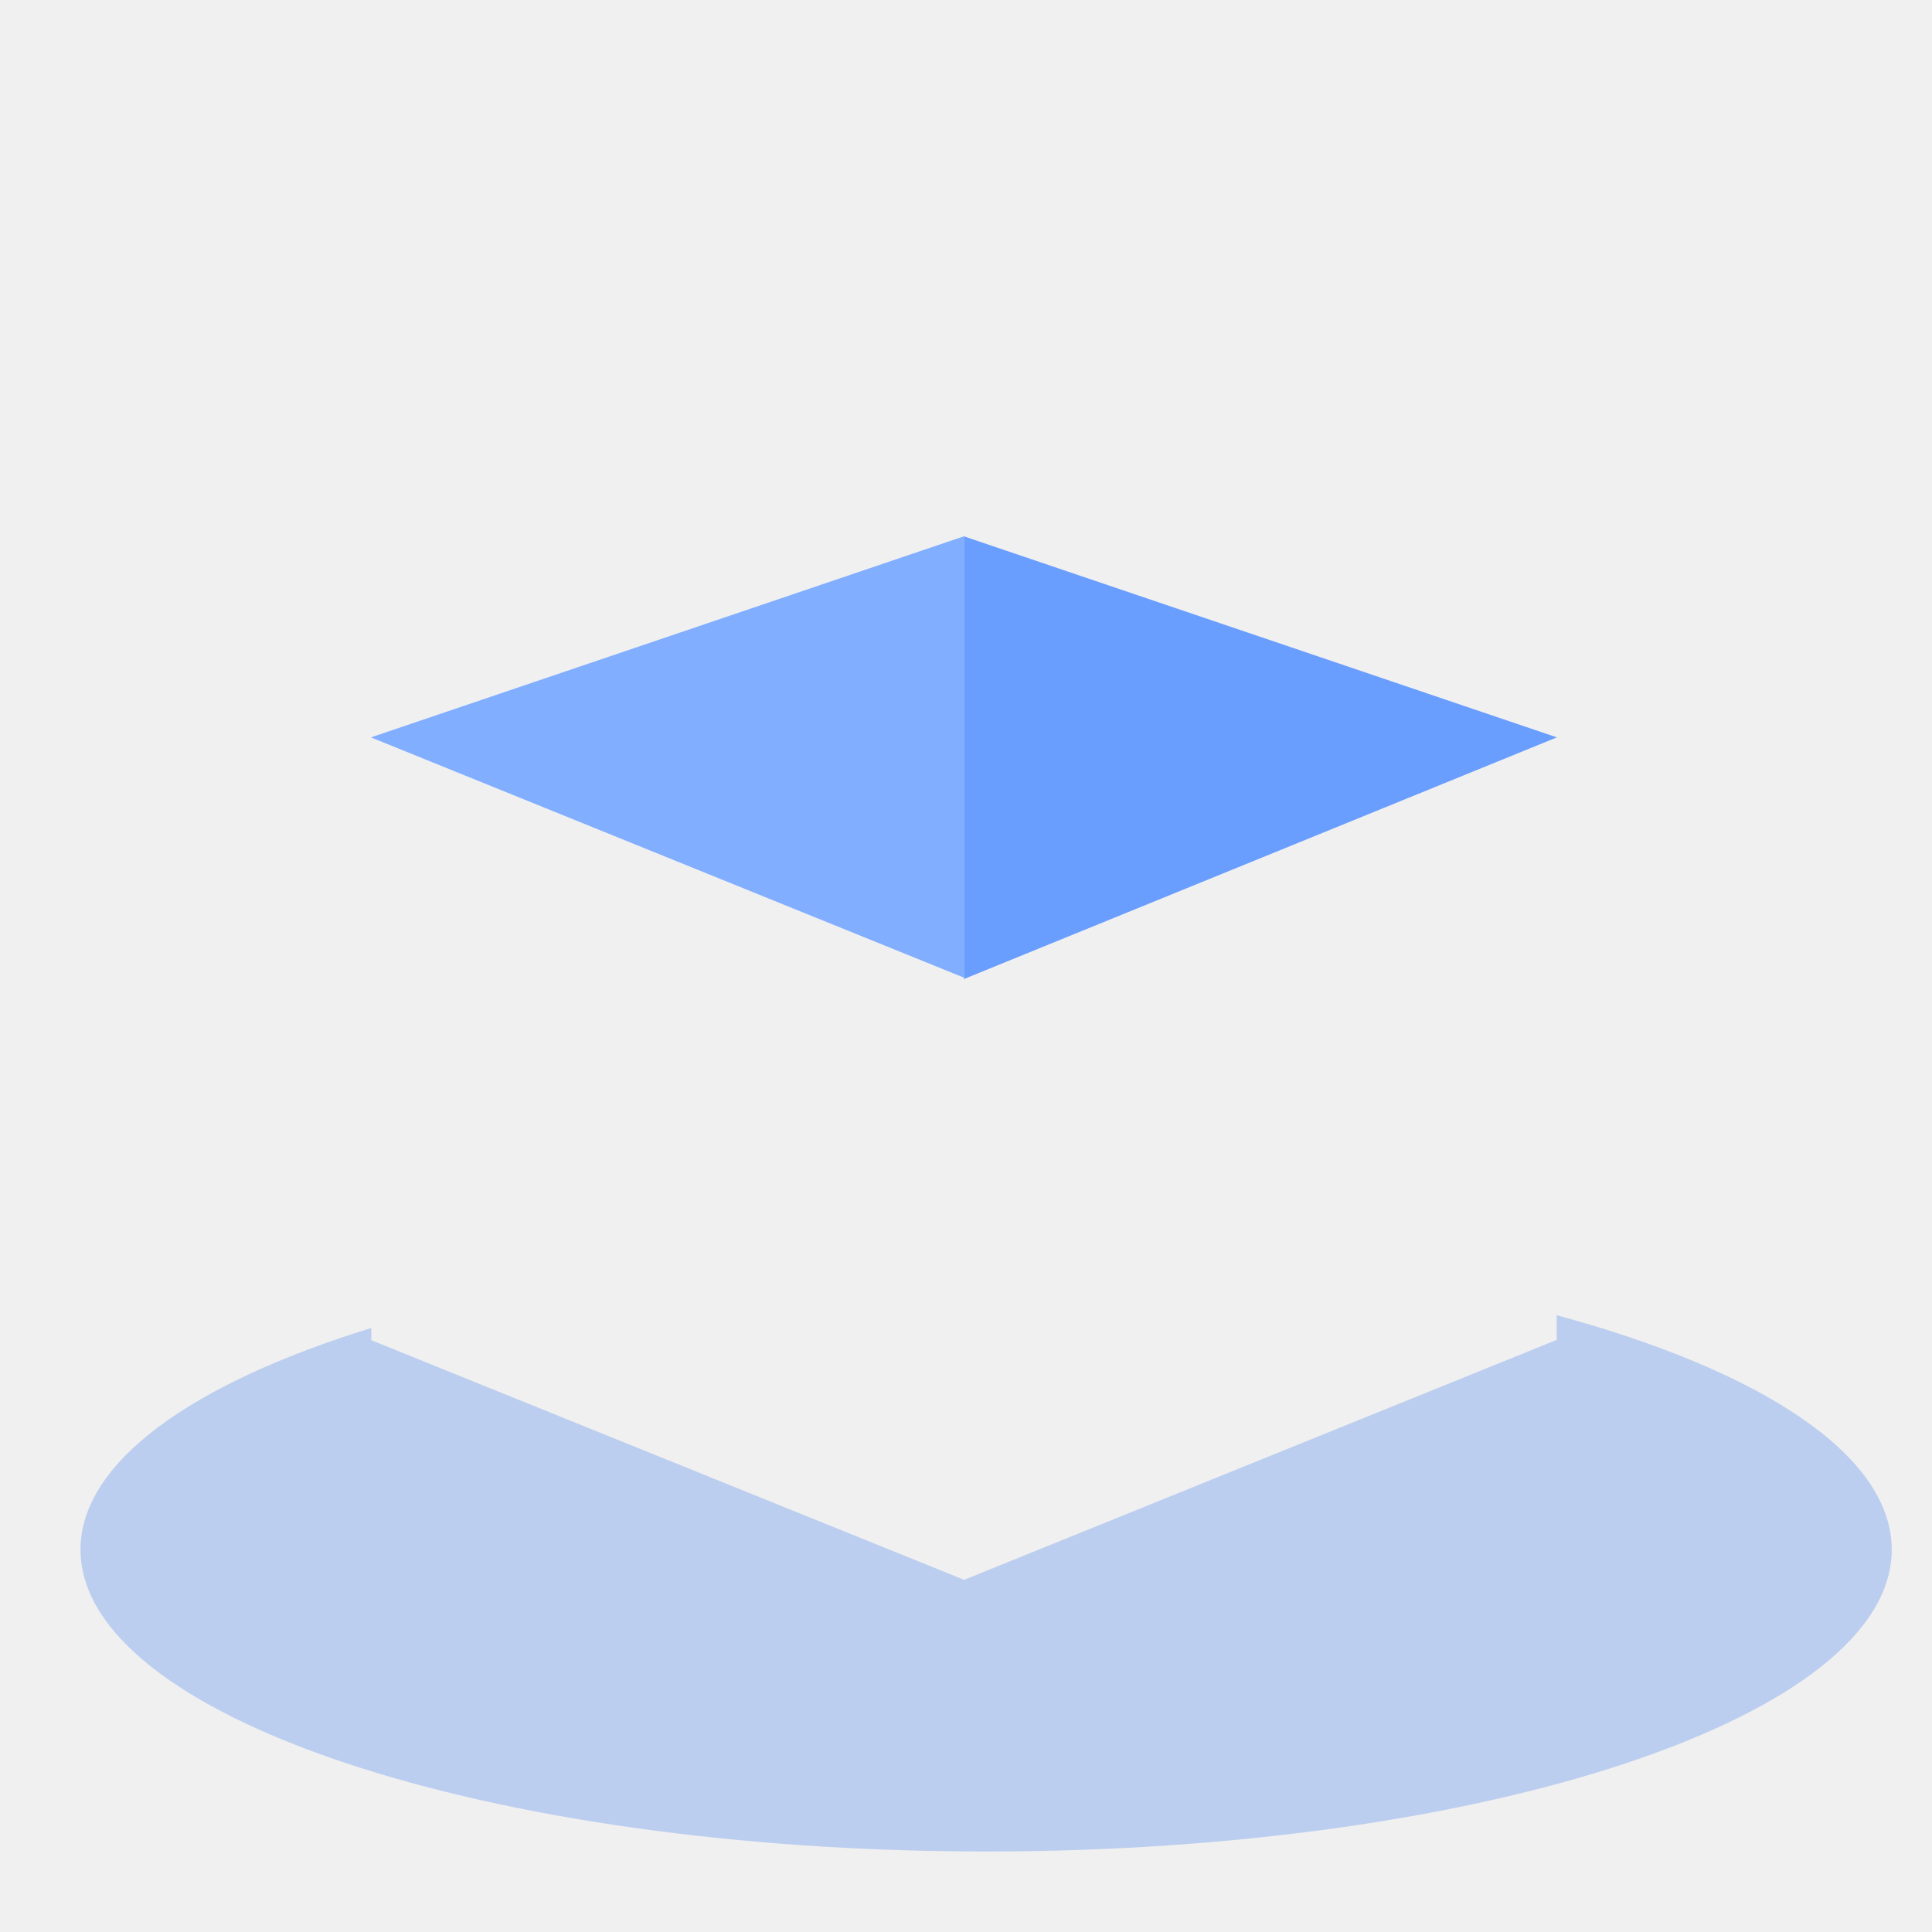
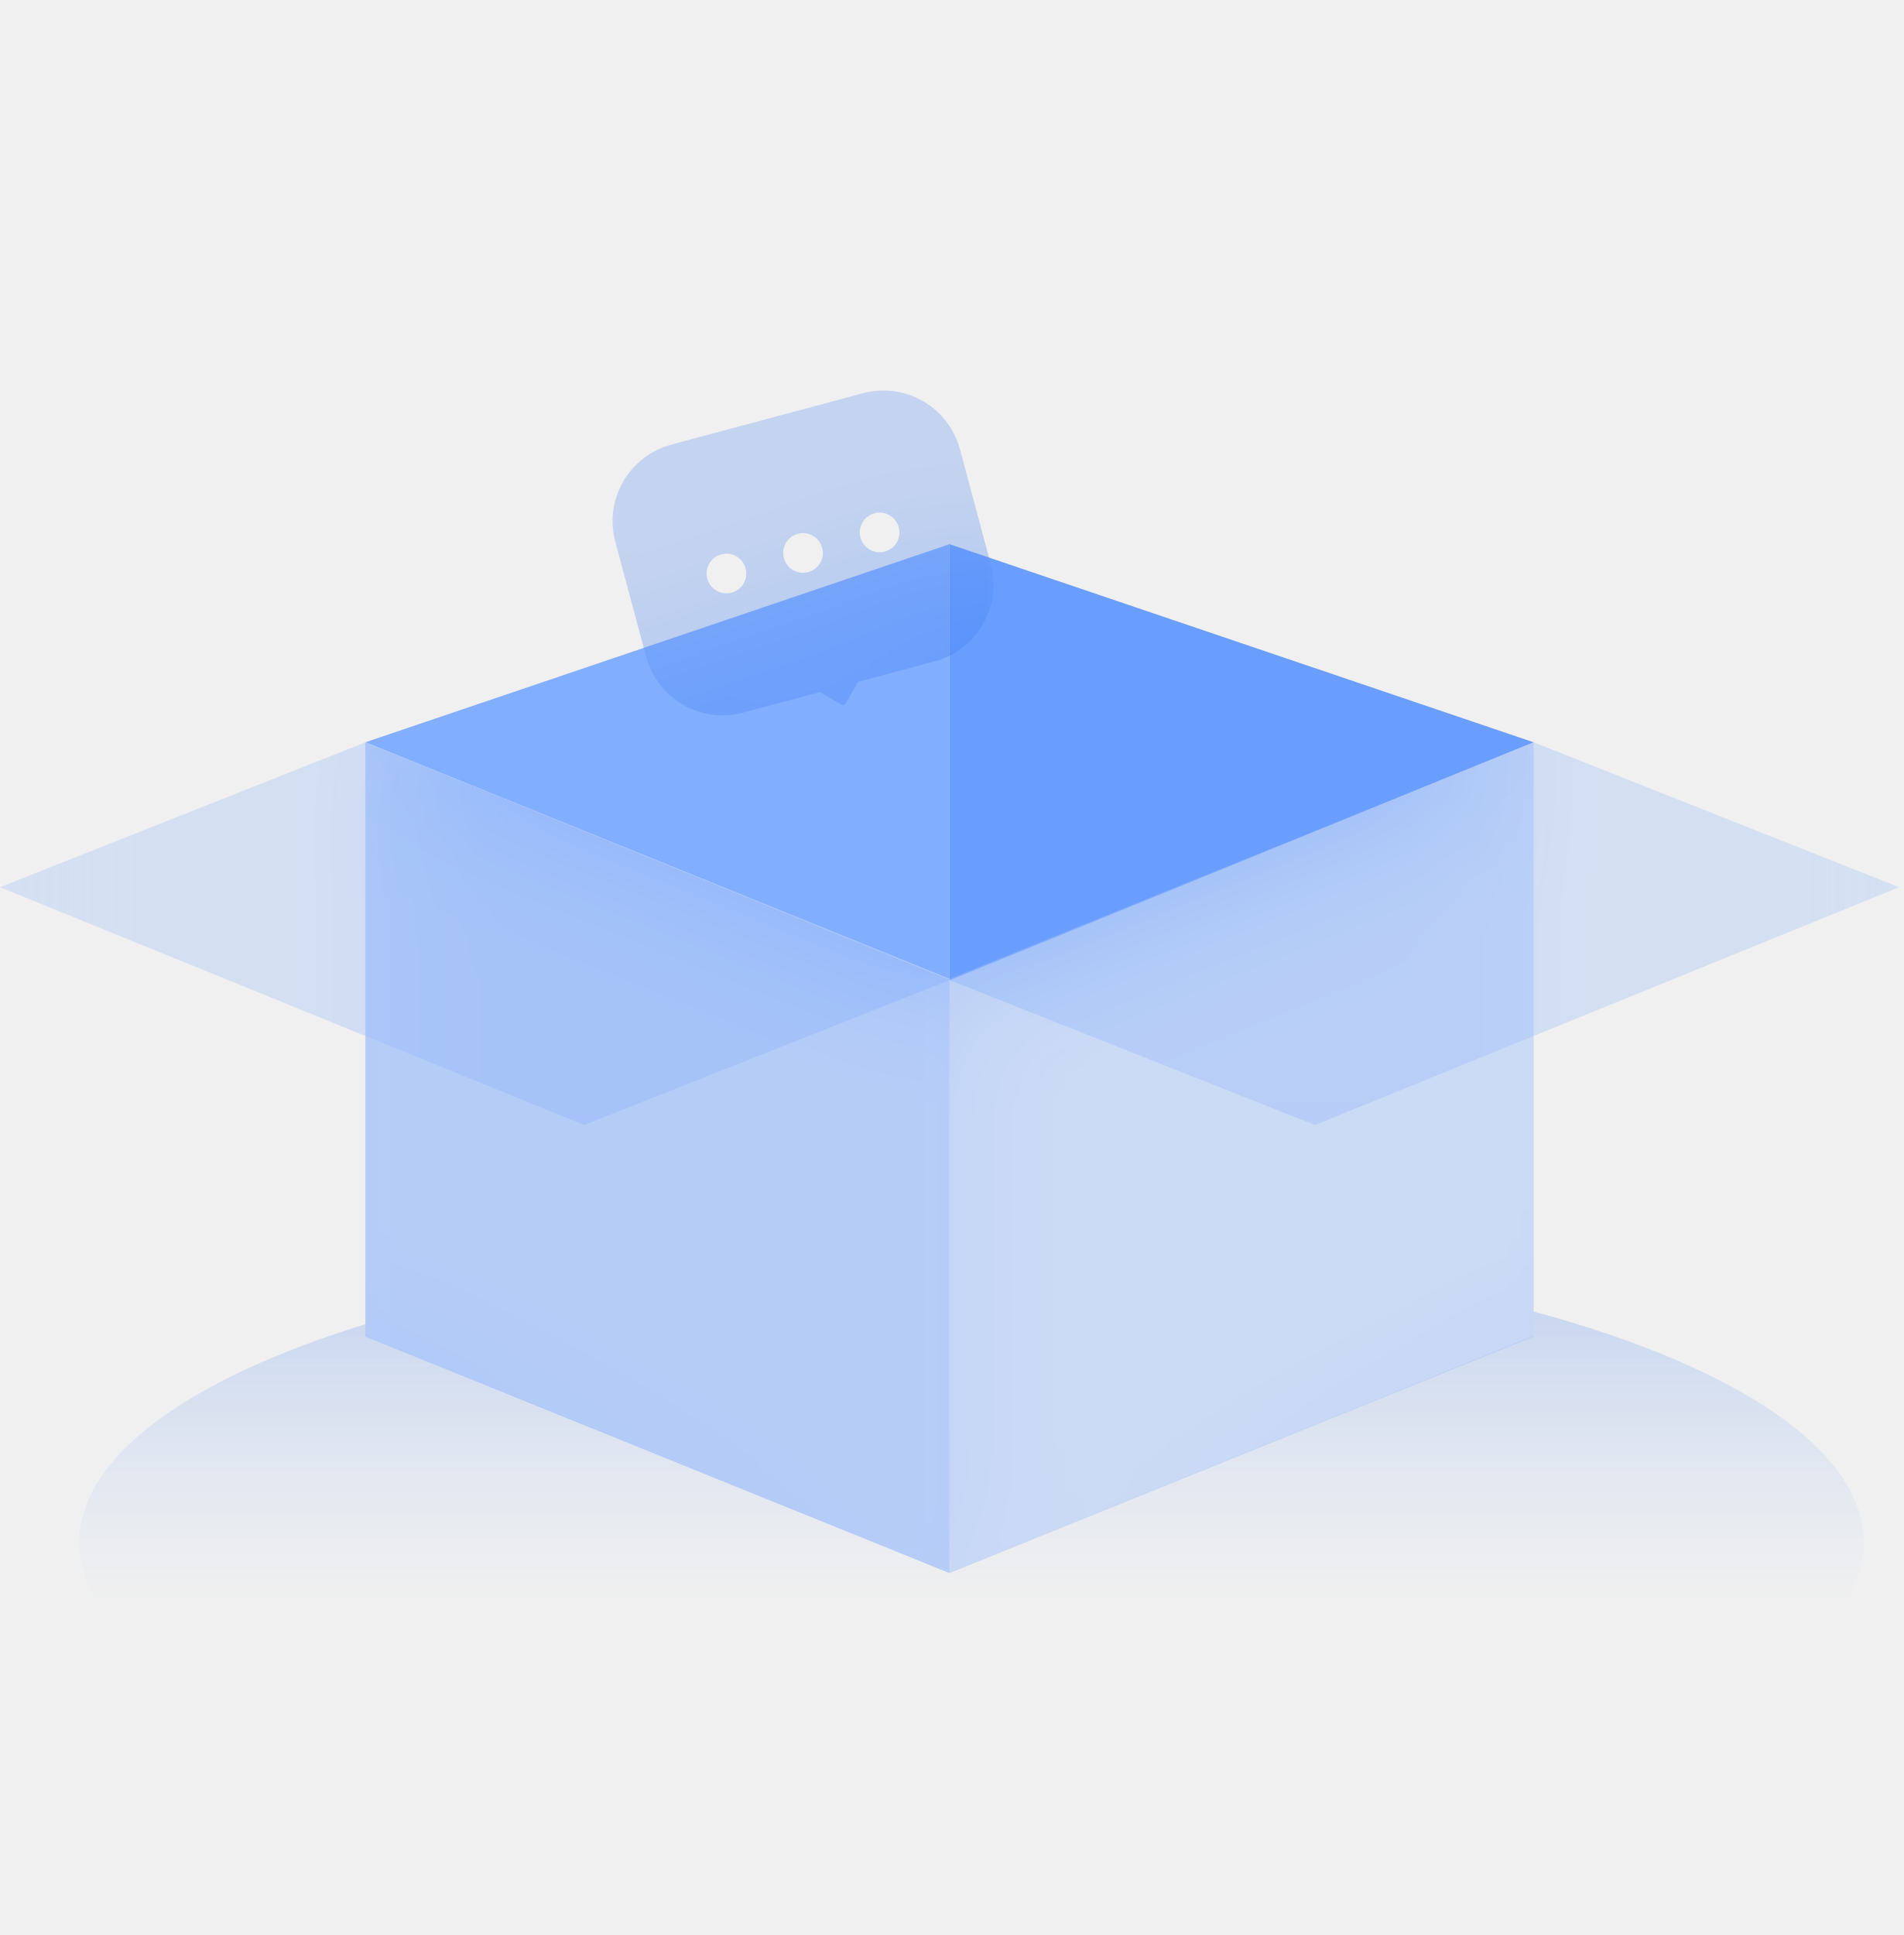
- <svg xmlns="http://www.w3.org/2000/svg" width="96" height="96" viewBox="0 0 96 96">
-   <g>
-     <g clip-path="url(#empty_clip0)">
-       <path d="M94 77c0 8.284-20.147 15-45 15S4 85.284 4 77c0-4.353 5.564-8.274 14.45-11.014v.608L47.906 78.5 77.35 66.578v-1.227C87.51 68.1 94 72.298 94 77z" fill="url(#empty_paint0_linear)" />
-       <path d="M77.36 36.64L47.894 48.649v-22L77.36 36.64z" fill="#699EFF" />
-       <path d="M47.895 26.648v21.93L18.43 36.64l29.466-9.992z" fill="#82AEFF" />
-       <g filter="url(#empty_filter0_b)">
-         <path d="M18.43 66.615l29.465 11.931V48.572l-29.466-11.93v29.973z" fill="#7DABFF" fill-opacity=".5" />
-       </g>
-       <g filter="url(#empty_filter1_b)">
-         <path d="M47.895 48.572v29.974l29.466-11.931V36.64L47.895 48.57z" fill="#7AA9FF" fill-opacity=".32" />
-       </g>
-       <g filter="url(#empty_filter2_b)">
-         <path d="M0 43.95l29.466 11.995 18.43-7.31-29.468-11.994L0 43.951zm47.896 4.685l18.429 7.31L95.79 43.95l-18.429-7.31-29.465 11.994z" fill="#6CA0FF" fill-opacity=".2" />
-       </g>
-       <g filter="url(#empty_filter3_b)">
-         <path fill-rule="evenodd" clip-rule="evenodd" d="M33.864 21.624a4 4 0 00-2.829 4.899l1.553 5.795a4 4 0 004.9 2.829l3.863-1.035 1.138.657a.1.1 0 00.137-.037l.657-1.138.286-.077.86-.23 2.717-.728a4 4 0 002.829-4.9l-1.553-5.795a4 4 0 00-4.899-2.828l-9.66 2.588zm3.037 7.469a1 1 0 10-.518-1.933 1 1 0 00.518 1.933zm4.57-2.26a1 1 0 11-1.932.517 1 1 0 011.932-.518zm3.157.189a1 1 0 10-.518-1.932 1 1 0 00.518 1.932z" fill="#1C68F3" fill-opacity=".2" />
-       </g>
+ <svg xmlns="http://www.w3.org/2000/svg" width="60" height="61" fill="none" viewBox="0 0 60 61">
+   <g clip-path="url(#clip0_915_73849)">
+     <path fill="url(#paint0_linear_915_73849)" d="M58.75 48.625C58.75 53.803 46.158 58 30.625 58C15.092 58 2.5 53.803 2.5 48.625C2.5 45.904 5.977 43.454 11.531 41.741C11.531 41.926 11.531 42.121 11.531 42.121L29.941 49.562L48.344 42.111C48.344 42.111 48.344 41.73 48.344 41.344C54.693 43.063 58.75 45.686 58.75 48.625Z" />
+     <path fill="#699EFF" d="M48.35 23.401L29.934 30.905L29.933 17.155L48.35 23.401Z" />
+     <path fill="#82AEFF" d="M29.934 17.155V30.861L11.518 23.4L29.934 17.155Z" />
+     <g filter="url(#filter0_b_915_73849)">
+       <path fill="#7DABFF" fill-opacity="0.5" d="M11.518 42.134L29.934 49.592V30.857L11.518 23.401V42.134Z" />
    </g>
-     <defs>
-       <filter id="empty_filter0_b" x="14.429" y="32.642" width="37.466" height="49.905" filter-units="userSpaceOnUse" color-interpolation-filters="sRGB">
-         <feFlood flood-opacity="0" result="BackgroundImageFix" />
-         <feGaussianBlur in="BackgroundImage" std-deviation="2" />
-         <feComposite in2="SourceAlpha" operator="in" result="effect1_backgroundBlur" />
-         <feBlend in="SourceGraphic" in2="effect1_backgroundBlur" result="shape" />
-       </filter>
-       <filter id="empty_filter1_b" x="43.895" y="32.641" width="37.466" height="49.905" filter-units="userSpaceOnUse" color-interpolation-filters="sRGB">
-         <feFlood flood-opacity="0" result="BackgroundImageFix" />
-         <feGaussianBlur in="BackgroundImage" std-deviation="2" />
-         <feComposite in2="SourceAlpha" operator="in" result="effect1_backgroundBlur" />
-         <feBlend in="SourceGraphic" in2="effect1_backgroundBlur" result="shape" />
-       </filter>
-       <filter id="empty_filter2_b" x="-4" y="32.641" width="103.79" height="27.304" filter-units="userSpaceOnUse" color-interpolation-filters="sRGB">
-         <feFlood flood-opacity="0" result="BackgroundImageFix" />
-         <feGaussianBlur in="BackgroundImage" std-deviation="2" />
-         <feComposite in2="SourceAlpha" operator="in" result="effect1_backgroundBlur" />
-         <feBlend in="SourceGraphic" in2="effect1_backgroundBlur" result="shape" />
-       </filter>
-       <filter id="empty_filter3_b" x="26.898" y="14.898" width="27.214" height="24.386" filter-units="userSpaceOnUse" color-interpolation-filters="sRGB">
-         <feFlood flood-opacity="0" result="BackgroundImageFix" />
-         <feGaussianBlur in="BackgroundImage" std-deviation="2" />
-         <feComposite in2="SourceAlpha" operator="in" result="effect1_backgroundBlur" />
-         <feBlend in="SourceGraphic" in2="effect1_backgroundBlur" result="shape" />
-       </filter>
-       <linearGradient id="empty_paint0_linear" x1="49" y1="62" x2="49" y2="80.158" gradient-units="userSpaceOnUse">
-         <stop stop-color="#3E7DEF" stop-opacity=".29" />
-         <stop offset="1" stop-color="#8DB3F9" stop-opacity="0" />
-       </linearGradient>
-       <clipPath id="empty_clip0">
-         <path fill="#fff" d="M0 0h96v96H0z" />
-       </clipPath>
-     </defs>
+     <g filter="url(#filter1_b_915_73849)">
+       <path fill="#7AA9FF" fill-opacity="0.32" d="M29.934 30.857V49.591L48.35 42.134V23.401L29.934 30.857Z" />
+     </g>
+     <g filter="url(#filter2_b_915_73849)">
+       <path fill="#6CA0FF" fill-opacity="0.2" d="M0 27.969L18.416 35.466L29.935 30.897L11.518 23.401L0 27.969ZM29.935 30.897L41.453 35.466L59.869 27.969L48.351 23.401L29.935 30.897Z" />
+     </g>
+     <g filter="url(#filter3_b_915_73849)">
+       <path fill="#1C68F3" fill-opacity="0.2" fill-rule="evenodd" d="M21.165 14.015C19.831 14.372 19.04 15.743 19.397 17.076L20.368 20.699C20.725 22.032 22.096 22.824 23.43 22.466L25.844 21.82L26.523 22.211C26.571 22.239 26.632 22.223 26.66 22.175L27.052 21.496L27.231 21.448L27.769 21.304L29.466 20.849C30.8 20.491 31.592 19.121 31.234 17.787L30.264 14.165C29.906 12.831 28.535 12.04 27.202 12.397L21.165 14.015ZM23.063 18.683C23.396 18.593 23.594 18.25 23.505 17.917C23.415 17.584 23.073 17.386 22.739 17.475C22.406 17.564 22.208 17.907 22.297 18.241C22.387 18.574 22.729 18.772 23.063 18.683ZM25.919 17.27C26.009 17.603 25.811 17.946 25.477 18.035C25.144 18.125 24.801 17.927 24.712 17.593C24.623 17.26 24.82 16.917 25.154 16.828C25.487 16.739 25.83 16.937 25.919 17.27ZM27.892 17.388C28.226 17.299 28.424 16.956 28.334 16.623C28.245 16.29 27.902 16.092 27.569 16.181C27.235 16.27 27.037 16.613 27.127 16.947C27.216 17.28 27.559 17.478 27.892 17.388Z" clip-rule="evenodd" />
+     </g>
  </g>
+   <defs>
+     <filter id="filter0_b_915_73849" width="26.416" height="34.191" x="7.518" y="19.401" color-interpolation-filters="sRGB" filterUnits="userSpaceOnUse">
+       <feFlood flood-opacity="0" result="BackgroundImageFix" />
+       <feGaussianBlur in="BackgroundImage" stdDeviation="2" />
+       <feComposite in2="SourceAlpha" operator="in" result="effect1_backgroundBlur_915_73849" />
+       <feBlend in="SourceGraphic" in2="effect1_backgroundBlur_915_73849" mode="normal" result="shape" />
+     </filter>
+     <filter id="filter1_b_915_73849" width="26.416" height="34.191" x="25.934" y="19.401" color-interpolation-filters="sRGB" filterUnits="userSpaceOnUse">
+       <feFlood flood-opacity="0" result="BackgroundImageFix" />
+       <feGaussianBlur in="BackgroundImage" stdDeviation="2" />
+       <feComposite in2="SourceAlpha" operator="in" result="effect1_backgroundBlur_915_73849" />
+       <feBlend in="SourceGraphic" in2="effect1_backgroundBlur_915_73849" mode="normal" result="shape" />
+     </filter>
+     <filter id="filter2_b_915_73849" width="67.869" height="20.065" x="-4" y="19.401" color-interpolation-filters="sRGB" filterUnits="userSpaceOnUse">
+       <feFlood flood-opacity="0" result="BackgroundImageFix" />
+       <feGaussianBlur in="BackgroundImage" stdDeviation="2" />
+       <feComposite in2="SourceAlpha" operator="in" result="effect1_backgroundBlur_915_73849" />
+       <feBlend in="SourceGraphic" in2="effect1_backgroundBlur_915_73849" mode="normal" result="shape" />
+     </filter>
+     <filter id="filter3_b_915_73849" width="20.009" height="18.241" x="15.311" y="8.311" color-interpolation-filters="sRGB" filterUnits="userSpaceOnUse">
+       <feFlood flood-opacity="0" result="BackgroundImageFix" />
+       <feGaussianBlur in="BackgroundImage" stdDeviation="2" />
+       <feComposite in2="SourceAlpha" operator="in" result="effect1_backgroundBlur_915_73849" />
+       <feBlend in="SourceGraphic" in2="effect1_backgroundBlur_915_73849" mode="normal" result="shape" />
+     </filter>
+     <linearGradient id="paint0_linear_915_73849" x1="30.625" x2="30.625" y1="39.25" y2="50.599" gradientUnits="userSpaceOnUse">
+       <stop stop-color="#3E7DEF" stop-opacity="0.29" />
+       <stop offset="1" stop-color="#8DB3F9" stop-opacity="0" />
+     </linearGradient>
+     <clipPath id="clip0_915_73849">
+       <rect width="60" height="60" fill="white" transform="translate(0 0.5)" />
+     </clipPath>
+   </defs>
</svg>
